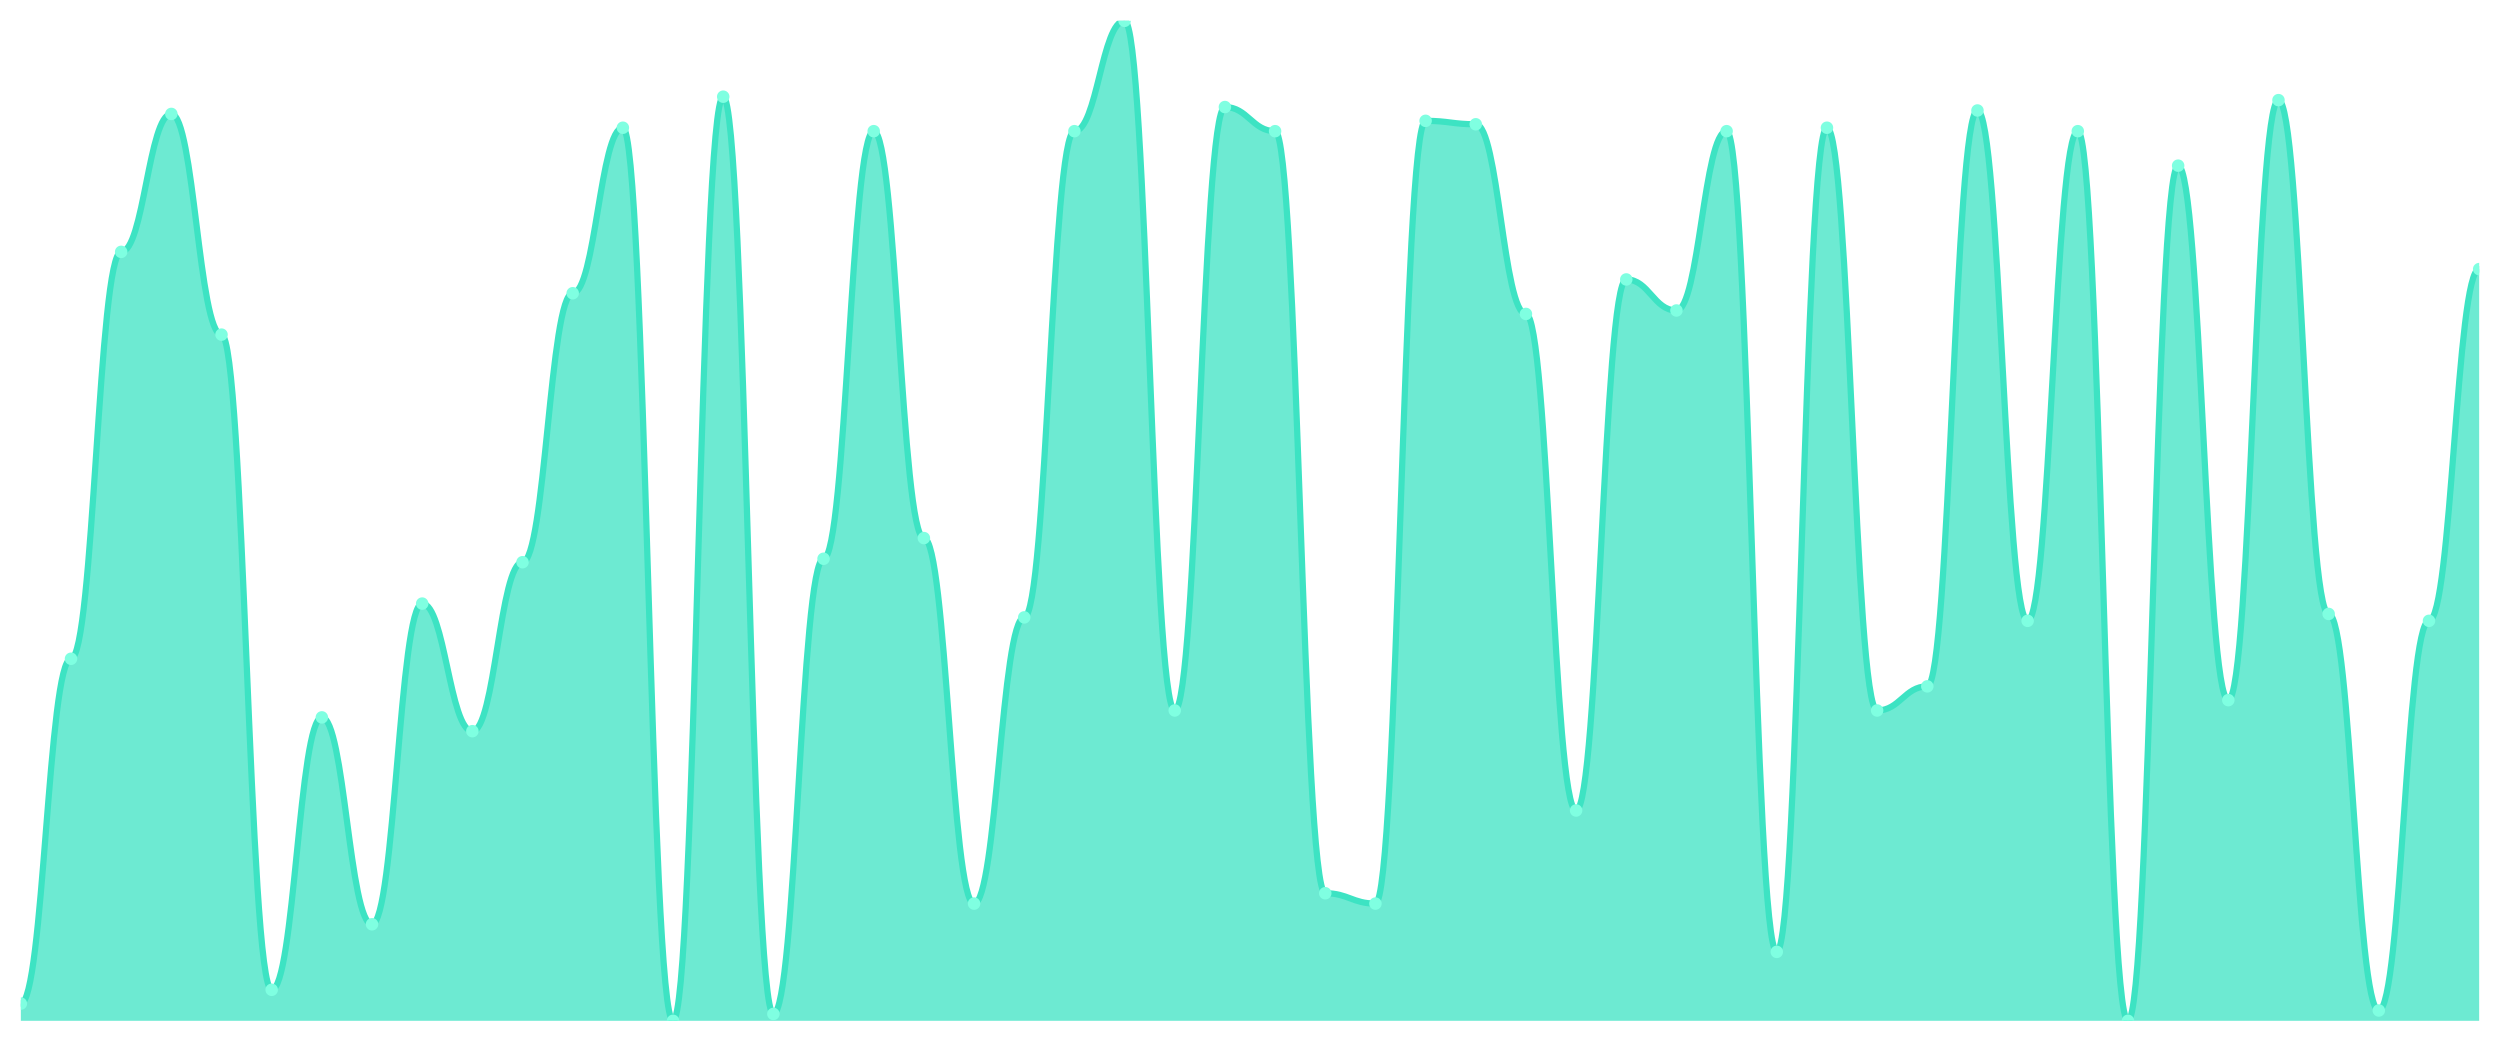
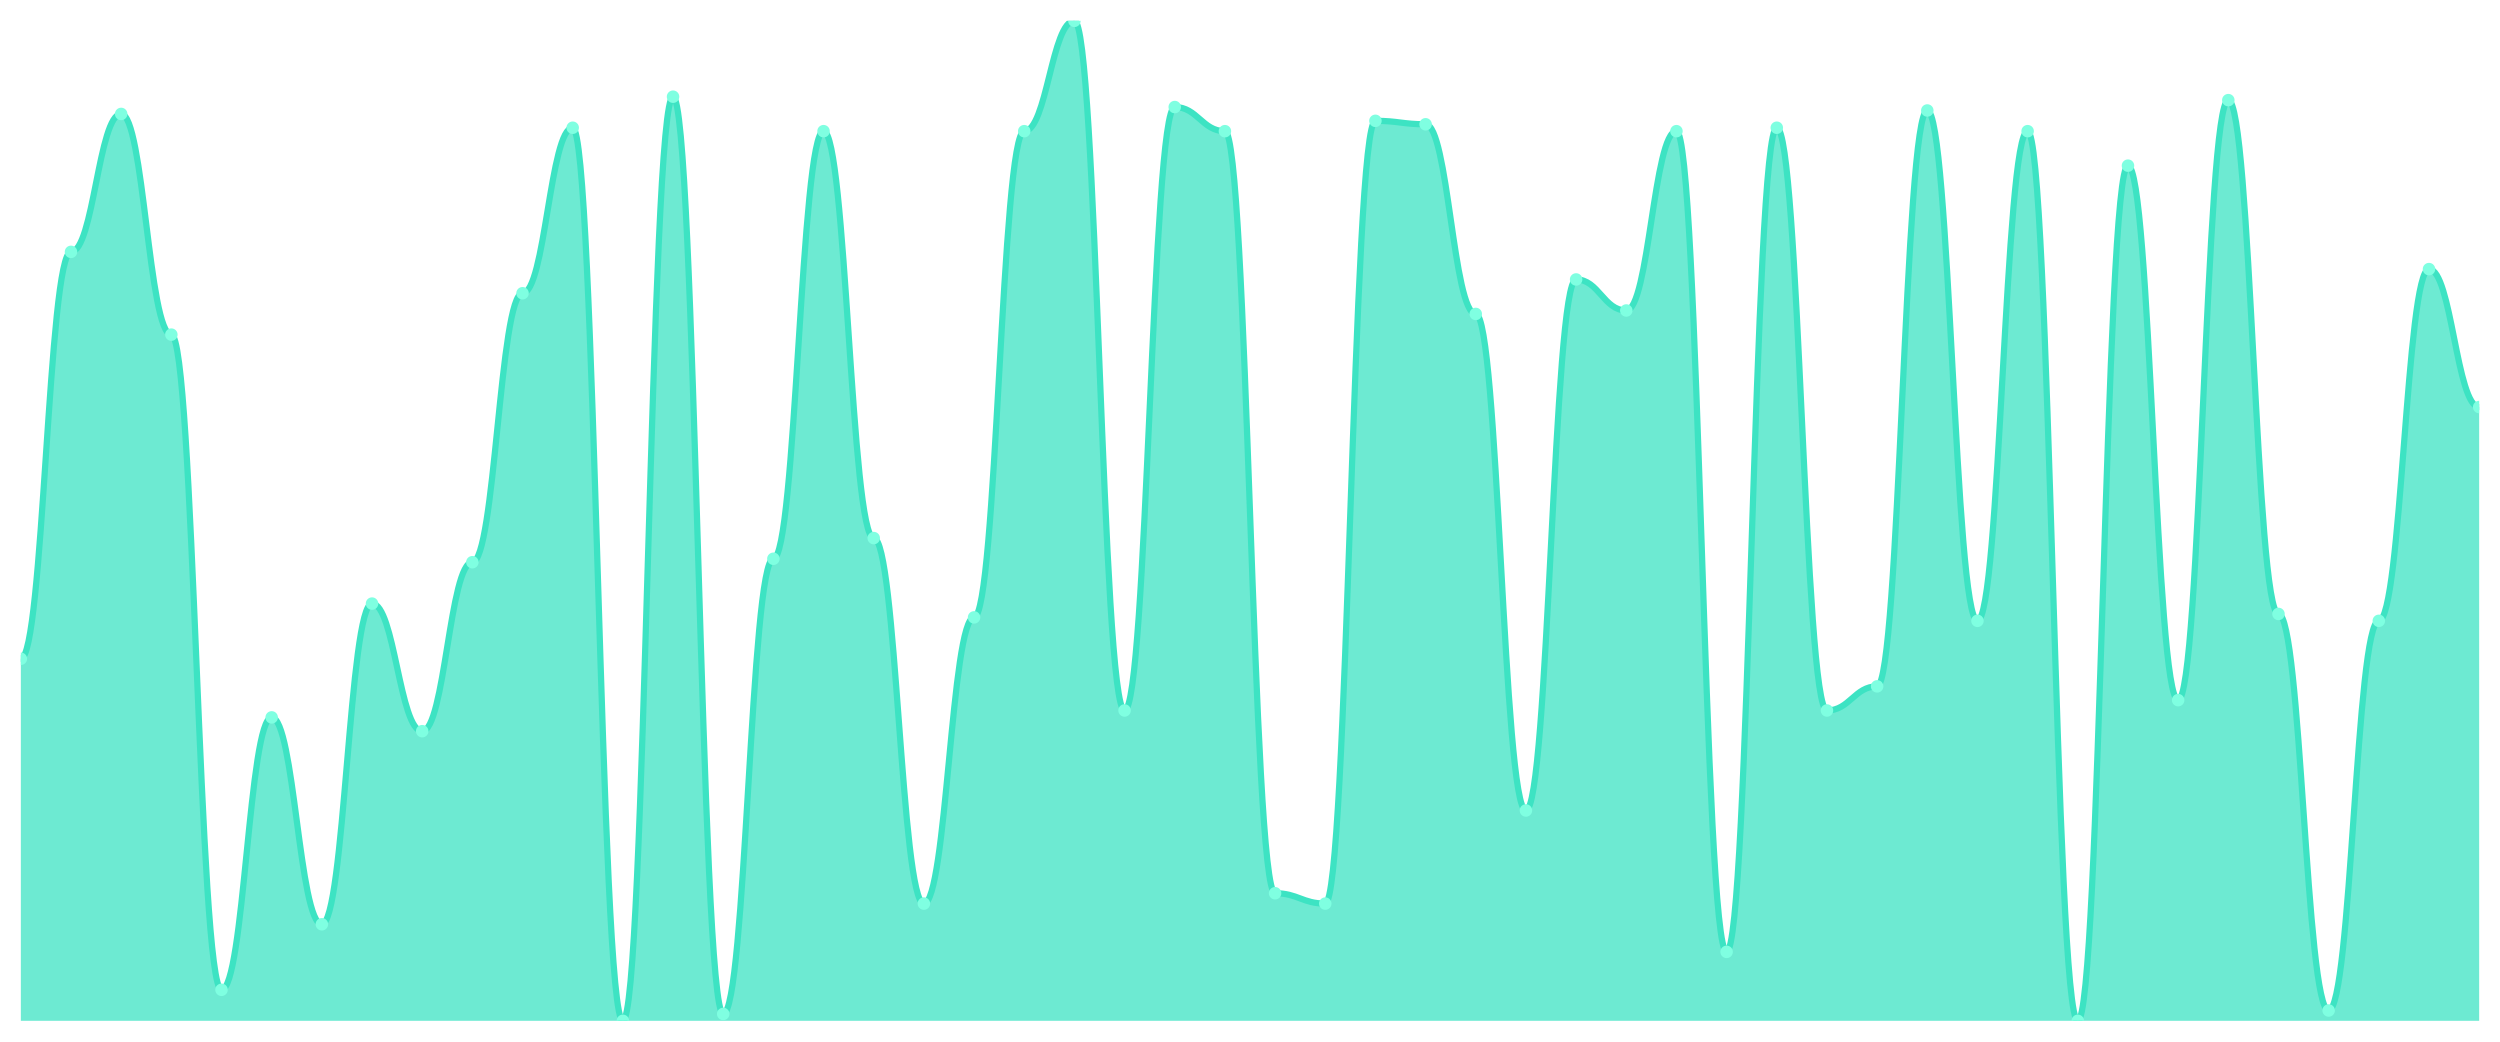
<svg xmlns="http://www.w3.org/2000/svg" viewBox="0 0 1200 500" width="1200" height="500">
  <defs>
    <clipPath id="c">
      <rect x="10" y="10" width="1180" height="480" />
    </clipPath>
  </defs>
  <rect width="1200" height="500" fill="none" />
  <g clip-path="url(#c)">
-     <path d="M 10,490 L 10,481.724 C 20.837,481.724 23.245,316.207 34.082,316.207 C 44.918,316.207 47.327,120.897 58.163,120.897 C 69,120.897 71.408,54.69 82.245,54.69 C 93.082,54.69 95.49,160.621 106.327,160.621 C 117.163,160.621 119.571,475.103 130.408,475.103 C 141.245,475.103 143.653,344.345 154.49,344.345 C 165.327,344.345 167.735,443.655 178.571,443.655 C 189.408,443.655 191.816,289.724 202.653,289.724 C 213.49,289.724 215.898,350.966 226.735,350.966 C 237.571,350.966 239.98,269.862 250.816,269.862 C 261.653,269.862 264.061,140.759 274.898,140.759 C 285.735,140.759 288.143,61.31 298.98,61.31 C 309.816,61.31 312.224,490 323.061,490 C 333.898,490 336.306,46.414 347.143,46.414 C 357.98,46.414 360.388,486.69 371.224,486.69 C 382.061,486.69 384.469,268.207 395.306,268.207 C 406.143,268.207 408.551,62.966 419.388,62.966 C 430.224,62.966 432.633,258.276 443.469,258.276 C 454.306,258.276 456.714,433.724 467.551,433.724 C 478.388,433.724 480.796,296.345 491.633,296.345 C 502.469,296.345 504.878,62.966 515.714,62.966 C 526.551,62.966 528.959,10 539.796,10 C 550.633,10 553.041,341.034 563.878,341.034 C 574.714,341.034 577.122,51.379 587.959,51.379 C 598.796,51.379 601.204,62.966 612.041,62.966 C 622.878,62.966 625.286,428.759 636.122,428.759 C 646.959,428.759 649.367,433.724 660.204,433.724 C 671.041,433.724 673.449,58 684.286,58 C 695.122,58 697.531,59.655 708.367,59.655 C 719.204,59.655 721.612,150.69 732.449,150.69 C 743.286,150.69 745.694,389.034 756.531,389.034 C 767.367,389.034 769.776,134.138 780.612,134.138 C 791.449,134.138 793.857,149.034 804.694,149.034 C 815.531,149.034 817.939,62.966 828.776,62.966 C 839.612,62.966 842.02,456.897 852.857,456.897 C 863.694,456.897 866.102,61.31 876.939,61.31 C 887.776,61.31 890.184,341.034 901.02,341.034 C 911.857,341.034 914.265,329.448 925.102,329.448 C 935.939,329.448 938.347,53.034 949.184,53.034 C 960.02,53.034 962.429,298 973.265,298 C 984.102,298 986.51,62.966 997.347,62.966 C 1008.184,62.966 1010.592,490 1021.429,490 C 1032.265,490 1034.673,79.517 1045.51,79.517 C 1056.347,79.517 1058.755,336.069 1069.592,336.069 C 1080.429,336.069 1082.837,48.069 1093.673,48.069 C 1104.51,48.069 1106.918,294.69 1117.755,294.69 C 1128.592,294.69 1131,485.034 1141.837,485.034 C 1152.673,485.034 1155.082,298 1165.918,298 C 1176.755,298 1179.163,129.172 1190,129.172 L 1190,490 Z" fill="rgba(61,227,195,0.75)" />
-     <path d="M 10,481.724 C 20.837,481.724 23.245,316.207 34.082,316.207 C 44.918,316.207 47.327,120.897 58.163,120.897 C 69,120.897 71.408,54.69 82.245,54.69 C 93.082,54.69 95.49,160.621 106.327,160.621 C 117.163,160.621 119.571,475.103 130.408,475.103 C 141.245,475.103 143.653,344.345 154.49,344.345 C 165.327,344.345 167.735,443.655 178.571,443.655 C 189.408,443.655 191.816,289.724 202.653,289.724 C 213.49,289.724 215.898,350.966 226.735,350.966 C 237.571,350.966 239.98,269.862 250.816,269.862 C 261.653,269.862 264.061,140.759 274.898,140.759 C 285.735,140.759 288.143,61.31 298.98,61.31 C 309.816,61.31 312.224,490 323.061,490 C 333.898,490 336.306,46.414 347.143,46.414 C 357.98,46.414 360.388,486.69 371.224,486.69 C 382.061,486.69 384.469,268.207 395.306,268.207 C 406.143,268.207 408.551,62.966 419.388,62.966 C 430.224,62.966 432.633,258.276 443.469,258.276 C 454.306,258.276 456.714,433.724 467.551,433.724 C 478.388,433.724 480.796,296.345 491.633,296.345 C 502.469,296.345 504.878,62.966 515.714,62.966 C 526.551,62.966 528.959,10 539.796,10 C 550.633,10 553.041,341.034 563.878,341.034 C 574.714,341.034 577.122,51.379 587.959,51.379 C 598.796,51.379 601.204,62.966 612.041,62.966 C 622.878,62.966 625.286,428.759 636.122,428.759 C 646.959,428.759 649.367,433.724 660.204,433.724 C 671.041,433.724 673.449,58 684.286,58 C 695.122,58 697.531,59.655 708.367,59.655 C 719.204,59.655 721.612,150.69 732.449,150.69 C 743.286,150.69 745.694,389.034 756.531,389.034 C 767.367,389.034 769.776,134.138 780.612,134.138 C 791.449,134.138 793.857,149.034 804.694,149.034 C 815.531,149.034 817.939,62.966 828.776,62.966 C 839.612,62.966 842.02,456.897 852.857,456.897 C 863.694,456.897 866.102,61.31 876.939,61.31 C 887.776,61.31 890.184,341.034 901.02,341.034 C 911.857,341.034 914.265,329.448 925.102,329.448 C 935.939,329.448 938.347,53.034 949.184,53.034 C 960.02,53.034 962.429,298 973.265,298 C 984.102,298 986.51,62.966 997.347,62.966 C 1008.184,62.966 1010.592,490 1021.429,490 C 1032.265,490 1034.673,79.517 1045.51,79.517 C 1056.347,79.517 1058.755,336.069 1069.592,336.069 C 1080.429,336.069 1082.837,48.069 1093.673,48.069 C 1104.51,48.069 1106.918,294.69 1117.755,294.69 C 1128.592,294.69 1131,485.034 1141.837,485.034 C 1152.673,485.034 1155.082,298 1165.918,298 C 1176.755,298 1179.163,129.172 1190,129.172" fill="none" stroke="#3de3c3" stroke-width="3" stroke-linecap="round" stroke-linejoin="round" />
-     <circle cx="10" cy="481.724" r="3" fill="#7fffe1" />
-     <circle cx="34.082" cy="316.207" r="3" fill="#7fffe1" />
-     <circle cx="58.163" cy="120.897" r="3" fill="#7fffe1" />
-     <circle cx="82.245" cy="54.69" r="3" fill="#7fffe1" />
-     <circle cx="106.327" cy="160.621" r="3" fill="#7fffe1" />
-     <circle cx="130.408" cy="475.103" r="3" fill="#7fffe1" />
-     <circle cx="154.49" cy="344.345" r="3" fill="#7fffe1" />
-     <circle cx="178.571" cy="443.655" r="3" fill="#7fffe1" />
-     <circle cx="202.653" cy="289.724" r="3" fill="#7fffe1" />
-     <circle cx="226.735" cy="350.966" r="3" fill="#7fffe1" />
-     <circle cx="250.816" cy="269.862" r="3" fill="#7fffe1" />
-     <circle cx="274.898" cy="140.759" r="3" fill="#7fffe1" />
-     <circle cx="298.98" cy="61.31" r="3" fill="#7fffe1" />
-     <circle cx="323.061" cy="490" r="3" fill="#7fffe1" />
-     <circle cx="347.143" cy="46.414" r="3" fill="#7fffe1" />
-     <circle cx="371.224" cy="486.69" r="3" fill="#7fffe1" />
-     <circle cx="395.306" cy="268.207" r="3" fill="#7fffe1" />
-     <circle cx="419.388" cy="62.966" r="3" fill="#7fffe1" />
-     <circle cx="443.469" cy="258.276" r="3" fill="#7fffe1" />
-     <circle cx="467.551" cy="433.724" r="3" fill="#7fffe1" />
-     <circle cx="491.633" cy="296.345" r="3" fill="#7fffe1" />
-     <circle cx="515.714" cy="62.966" r="3" fill="#7fffe1" />
-     <circle cx="539.796" cy="10" r="3" fill="#7fffe1" />
-     <circle cx="563.878" cy="341.034" r="3" fill="#7fffe1" />
-     <circle cx="587.959" cy="51.379" r="3" fill="#7fffe1" />
-     <circle cx="612.041" cy="62.966" r="3" fill="#7fffe1" />
-     <circle cx="636.122" cy="428.759" r="3" fill="#7fffe1" />
-     <circle cx="660.204" cy="433.724" r="3" fill="#7fffe1" />
-     <circle cx="684.286" cy="58" r="3" fill="#7fffe1" />
-     <circle cx="708.367" cy="59.655" r="3" fill="#7fffe1" />
-     <circle cx="732.449" cy="150.69" r="3" fill="#7fffe1" />
-     <circle cx="756.531" cy="389.034" r="3" fill="#7fffe1" />
-     <circle cx="780.612" cy="134.138" r="3" fill="#7fffe1" />
-     <circle cx="804.694" cy="149.034" r="3" fill="#7fffe1" />
-     <circle cx="828.776" cy="62.966" r="3" fill="#7fffe1" />
-     <circle cx="852.857" cy="456.897" r="3" fill="#7fffe1" />
-     <circle cx="876.939" cy="61.31" r="3" fill="#7fffe1" />
-     <circle cx="901.02" cy="341.034" r="3" fill="#7fffe1" />
-     <circle cx="925.102" cy="329.448" r="3" fill="#7fffe1" />
-     <circle cx="949.184" cy="53.034" r="3" fill="#7fffe1" />
-     <circle cx="973.265" cy="298" r="3" fill="#7fffe1" />
-     <circle cx="997.347" cy="62.966" r="3" fill="#7fffe1" />
-     <circle cx="1021.429" cy="490" r="3" fill="#7fffe1" />
-     <circle cx="1045.51" cy="79.517" r="3" fill="#7fffe1" />
-     <circle cx="1069.592" cy="336.069" r="3" fill="#7fffe1" />
-     <circle cx="1093.673" cy="48.069" r="3" fill="#7fffe1" />
-     <circle cx="1117.755" cy="294.69" r="3" fill="#7fffe1" />
-     <circle cx="1141.837" cy="485.034" r="3" fill="#7fffe1" />
-     <circle cx="1165.918" cy="298" r="3" fill="#7fffe1" />
-     <circle cx="1190" cy="129.172" r="3" fill="#7fffe1" />
+     <path d="M 10,490 L 10,316.207 C 20.837,316.207 23.245,120.897 34.082,120.897 C 44.918,120.897 47.327,54.69 58.163,54.69 C 69,54.69 71.408,160.621 82.245,160.621 C 93.082,160.621 95.49,475.103 106.327,475.103 C 117.163,475.103 119.571,344.345 130.408,344.345 C 141.245,344.345 143.653,443.655 154.49,443.655 C 165.327,443.655 167.735,289.724 178.571,289.724 C 189.408,289.724 191.816,350.966 202.653,350.966 C 213.49,350.966 215.898,269.862 226.735,269.862 C 237.571,269.862 239.98,140.759 250.816,140.759 C 261.653,140.759 264.061,61.31 274.898,61.31 C 285.735,61.31 288.143,490 298.98,490 C 309.816,490 312.224,46.414 323.061,46.414 C 333.898,46.414 336.306,486.69 347.143,486.69 C 357.98,486.69 360.388,268.207 371.224,268.207 C 382.061,268.207 384.469,62.966 395.306,62.966 C 406.143,62.966 408.551,258.276 419.388,258.276 C 430.224,258.276 432.633,433.724 443.469,433.724 C 454.306,433.724 456.714,296.345 467.551,296.345 C 478.388,296.345 480.796,62.966 491.633,62.966 C 502.469,62.966 504.878,10 515.714,10 C 526.551,10 528.959,341.034 539.796,341.034 C 550.633,341.034 553.041,51.379 563.878,51.379 C 574.714,51.379 577.122,62.966 587.959,62.966 C 598.796,62.966 601.204,428.759 612.041,428.759 C 622.878,428.759 625.286,433.724 636.122,433.724 C 646.959,433.724 649.367,58 660.204,58 C 671.041,58 673.449,59.655 684.286,59.655 C 695.122,59.655 697.531,150.69 708.367,150.69 C 719.204,150.69 721.612,389.034 732.449,389.034 C 743.286,389.034 745.694,134.138 756.531,134.138 C 767.367,134.138 769.776,149.034 780.612,149.034 C 791.449,149.034 793.857,62.966 804.694,62.966 C 815.531,62.966 817.939,456.897 828.776,456.897 C 839.612,456.897 842.02,61.31 852.857,61.31 C 863.694,61.31 866.102,341.034 876.939,341.034 C 887.776,341.034 890.184,329.448 901.02,329.448 C 911.857,329.448 914.265,53.034 925.102,53.034 C 935.939,53.034 938.347,298 949.184,298 C 960.02,298 962.429,62.966 973.265,62.966 C 984.102,62.966 986.51,490 997.347,490 C 1008.184,490 1010.592,79.517 1021.429,79.517 C 1032.265,79.517 1034.673,336.069 1045.51,336.069 C 1056.347,336.069 1058.755,48.069 1069.592,48.069 C 1080.429,48.069 1082.837,294.69 1093.673,294.69 C 1104.51,294.69 1106.918,485.034 1117.755,485.034 C 1128.592,485.034 1131,298 1141.837,298 C 1152.673,298 1155.082,129.172 1165.918,129.172 C 1176.755,129.172 1179.163,195.379 1190,195.379 L 1190,490 Z" fill="rgba(61,227,195,0.75)" />
+     <path d="M 10,316.207 C 20.837,316.207 23.245,120.897 34.082,120.897 C 44.918,120.897 47.327,54.69 58.163,54.69 C 69,54.69 71.408,160.621 82.245,160.621 C 93.082,160.621 95.49,475.103 106.327,475.103 C 117.163,475.103 119.571,344.345 130.408,344.345 C 141.245,344.345 143.653,443.655 154.49,443.655 C 165.327,443.655 167.735,289.724 178.571,289.724 C 189.408,289.724 191.816,350.966 202.653,350.966 C 213.49,350.966 215.898,269.862 226.735,269.862 C 237.571,269.862 239.98,140.759 250.816,140.759 C 261.653,140.759 264.061,61.31 274.898,61.31 C 285.735,61.31 288.143,490 298.98,490 C 309.816,490 312.224,46.414 323.061,46.414 C 333.898,46.414 336.306,486.69 347.143,486.69 C 357.98,486.69 360.388,268.207 371.224,268.207 C 382.061,268.207 384.469,62.966 395.306,62.966 C 406.143,62.966 408.551,258.276 419.388,258.276 C 430.224,258.276 432.633,433.724 443.469,433.724 C 454.306,433.724 456.714,296.345 467.551,296.345 C 478.388,296.345 480.796,62.966 491.633,62.966 C 502.469,62.966 504.878,10 515.714,10 C 526.551,10 528.959,341.034 539.796,341.034 C 550.633,341.034 553.041,51.379 563.878,51.379 C 574.714,51.379 577.122,62.966 587.959,62.966 C 598.796,62.966 601.204,428.759 612.041,428.759 C 622.878,428.759 625.286,433.724 636.122,433.724 C 646.959,433.724 649.367,58 660.204,58 C 671.041,58 673.449,59.655 684.286,59.655 C 695.122,59.655 697.531,150.69 708.367,150.69 C 719.204,150.69 721.612,389.034 732.449,389.034 C 743.286,389.034 745.694,134.138 756.531,134.138 C 767.367,134.138 769.776,149.034 780.612,149.034 C 791.449,149.034 793.857,62.966 804.694,62.966 C 815.531,62.966 817.939,456.897 828.776,456.897 C 839.612,456.897 842.02,61.31 852.857,61.31 C 863.694,61.31 866.102,341.034 876.939,341.034 C 887.776,341.034 890.184,329.448 901.02,329.448 C 911.857,329.448 914.265,53.034 925.102,53.034 C 935.939,53.034 938.347,298 949.184,298 C 960.02,298 962.429,62.966 973.265,62.966 C 984.102,62.966 986.51,490 997.347,490 C 1008.184,490 1010.592,79.517 1021.429,79.517 C 1032.265,79.517 1034.673,336.069 1045.51,336.069 C 1056.347,336.069 1058.755,48.069 1069.592,48.069 C 1080.429,48.069 1082.837,294.69 1093.673,294.69 C 1104.51,294.69 1106.918,485.034 1117.755,485.034 C 1128.592,485.034 1131,298 1141.837,298 C 1152.673,298 1155.082,129.172 1165.918,129.172 C 1176.755,129.172 1179.163,195.379 1190,195.379" fill="none" stroke="#3de3c3" stroke-width="3" stroke-linecap="round" stroke-linejoin="round" />
+     <circle cx="10" cy="316.207" r="3" fill="#7fffe1" />
+     <circle cx="34.082" cy="120.897" r="3" fill="#7fffe1" />
+     <circle cx="58.163" cy="54.69" r="3" fill="#7fffe1" />
+     <circle cx="82.245" cy="160.621" r="3" fill="#7fffe1" />
+     <circle cx="106.327" cy="475.103" r="3" fill="#7fffe1" />
+     <circle cx="130.408" cy="344.345" r="3" fill="#7fffe1" />
+     <circle cx="154.49" cy="443.655" r="3" fill="#7fffe1" />
+     <circle cx="178.571" cy="289.724" r="3" fill="#7fffe1" />
+     <circle cx="202.653" cy="350.966" r="3" fill="#7fffe1" />
+     <circle cx="226.735" cy="269.862" r="3" fill="#7fffe1" />
+     <circle cx="250.816" cy="140.759" r="3" fill="#7fffe1" />
+     <circle cx="274.898" cy="61.31" r="3" fill="#7fffe1" />
+     <circle cx="298.98" cy="490" r="3" fill="#7fffe1" />
+     <circle cx="323.061" cy="46.414" r="3" fill="#7fffe1" />
+     <circle cx="347.143" cy="486.69" r="3" fill="#7fffe1" />
+     <circle cx="371.224" cy="268.207" r="3" fill="#7fffe1" />
+     <circle cx="395.306" cy="62.966" r="3" fill="#7fffe1" />
+     <circle cx="419.388" cy="258.276" r="3" fill="#7fffe1" />
+     <circle cx="443.469" cy="433.724" r="3" fill="#7fffe1" />
+     <circle cx="467.551" cy="296.345" r="3" fill="#7fffe1" />
+     <circle cx="491.633" cy="62.966" r="3" fill="#7fffe1" />
+     <circle cx="515.714" cy="10" r="3" fill="#7fffe1" />
+     <circle cx="539.796" cy="341.034" r="3" fill="#7fffe1" />
+     <circle cx="563.878" cy="51.379" r="3" fill="#7fffe1" />
+     <circle cx="587.959" cy="62.966" r="3" fill="#7fffe1" />
+     <circle cx="612.041" cy="428.759" r="3" fill="#7fffe1" />
+     <circle cx="636.122" cy="433.724" r="3" fill="#7fffe1" />
+     <circle cx="660.204" cy="58" r="3" fill="#7fffe1" />
+     <circle cx="684.286" cy="59.655" r="3" fill="#7fffe1" />
+     <circle cx="708.367" cy="150.69" r="3" fill="#7fffe1" />
+     <circle cx="732.449" cy="389.034" r="3" fill="#7fffe1" />
+     <circle cx="756.531" cy="134.138" r="3" fill="#7fffe1" />
+     <circle cx="780.612" cy="149.034" r="3" fill="#7fffe1" />
+     <circle cx="804.694" cy="62.966" r="3" fill="#7fffe1" />
+     <circle cx="828.776" cy="456.897" r="3" fill="#7fffe1" />
+     <circle cx="852.857" cy="61.31" r="3" fill="#7fffe1" />
+     <circle cx="876.939" cy="341.034" r="3" fill="#7fffe1" />
+     <circle cx="901.02" cy="329.448" r="3" fill="#7fffe1" />
+     <circle cx="925.102" cy="53.034" r="3" fill="#7fffe1" />
+     <circle cx="949.184" cy="298" r="3" fill="#7fffe1" />
+     <circle cx="973.265" cy="62.966" r="3" fill="#7fffe1" />
+     <circle cx="997.347" cy="490" r="3" fill="#7fffe1" />
+     <circle cx="1021.429" cy="79.517" r="3" fill="#7fffe1" />
+     <circle cx="1045.51" cy="336.069" r="3" fill="#7fffe1" />
+     <circle cx="1069.592" cy="48.069" r="3" fill="#7fffe1" />
+     <circle cx="1093.673" cy="294.69" r="3" fill="#7fffe1" />
+     <circle cx="1117.755" cy="485.034" r="3" fill="#7fffe1" />
+     <circle cx="1141.837" cy="298" r="3" fill="#7fffe1" />
+     <circle cx="1165.918" cy="129.172" r="3" fill="#7fffe1" />
+     <circle cx="1190" cy="195.379" r="3" fill="#7fffe1" />
  </g>
</svg>
